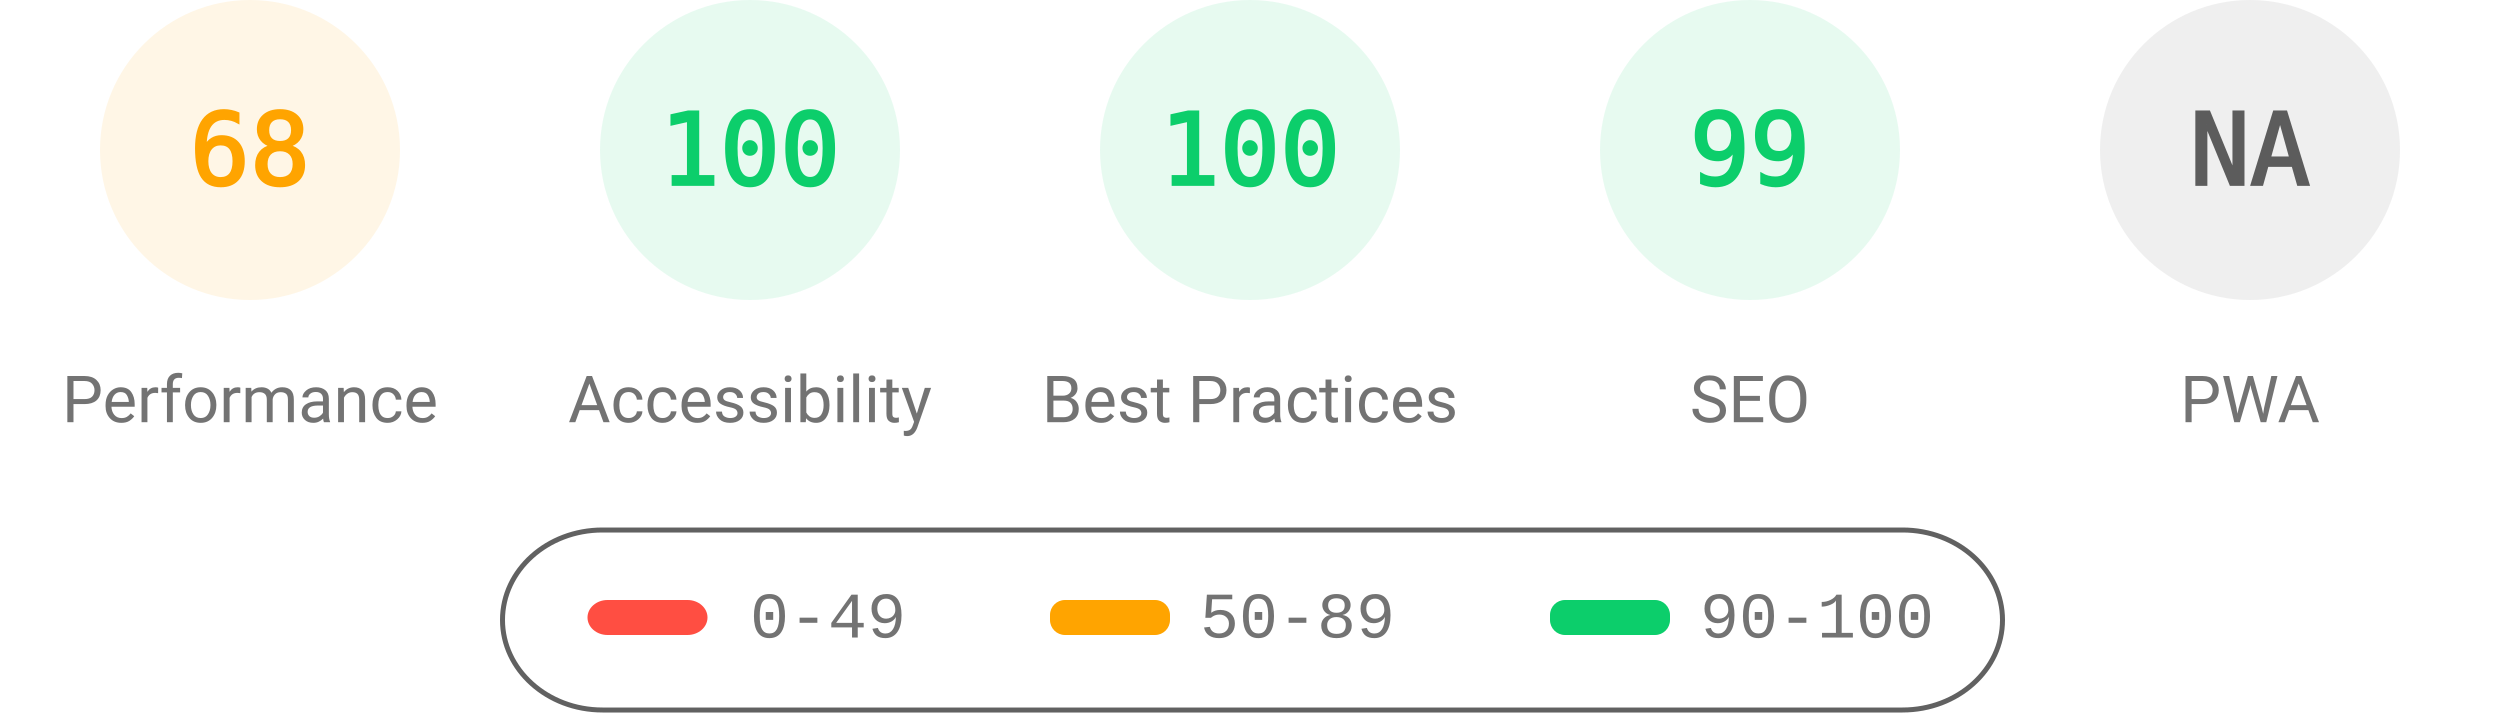
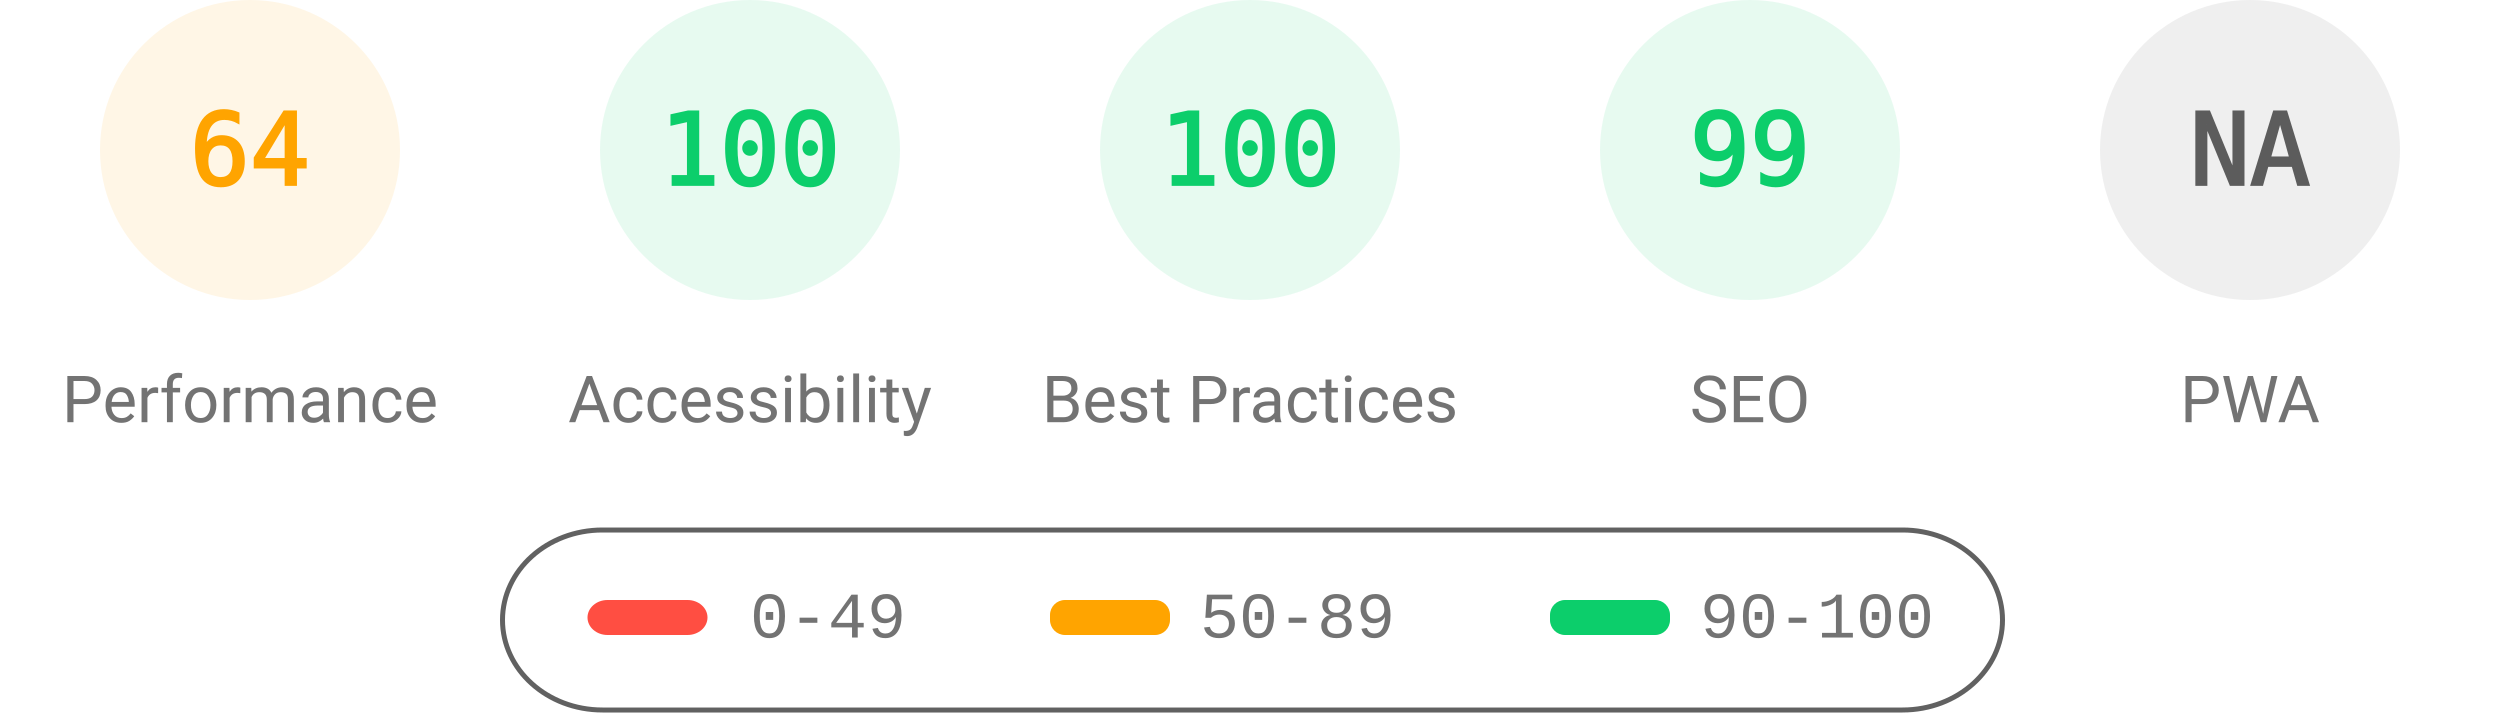
<svg xmlns="http://www.w3.org/2000/svg" fill="none" width="1000" height="285">
  <style>.gauge-base{opacity:.1}.gauge-arc{fill:none;animation-delay:250ms;stroke-linecap:round;transform:rotate(-90deg);transform-origin:100px 60px;animation:load-gauge 1s ease forwards}.guage-text{font-size:40px;font-family:monospace;text-align:center}.guage-red{color:#ff4e42;fill:#ff4e42;stroke:#ff4e42}.guage-orange{color:#ffa400;fill:#ffa400;stroke:#ffa400}.guage-green{color:#0cce6b;fill:#0cce6b;stroke:#0cce6b}.guage-undefined{color:#5c5c5c;fill:#5c5c5c;stroke:#5c5c5c}.guage-title{color:#737373;fill:#737373;stroke:none;font-size:26px;line-height:26px;font-family:Roboto,Halvetica,Arial,sans-serif}@keyframes load-gauge{from{stroke-dasharray:0 352.858}}</style>
  <svg class="guage-div guage-perf guage-orange" viewBox="0 0 200 200" width="200" height="200">
    <circle class="gauge-base" r="56" cx="100" cy="60" stroke-width="8" />
-     <circle class="gauge-arc guage-arc-1" r="56" cx="100" cy="60" stroke-width="8" style="stroke-dasharray:239.263,351.858" />
-     <text class="guage-text" x="100" y="60" alignment-baseline="central" dominant-baseline="central" text-anchor="middle">68</text>
+     <circle class="gauge-arc guage-arc-1" r="56" cx="100" cy="60" stroke-width="8" style="stroke-dasharray:225.189,351.858" />
+     <text class="guage-text" x="100" y="60" alignment-baseline="central" dominant-baseline="central" text-anchor="middle">64</text>
    <text class="guage-title" x="100" y="160" alignment-baseline="central" dominant-baseline="central" text-anchor="middle">Performance</text>
  </svg>
  <svg class="guage-div guage-acc guage-green" viewBox="0 0 200 200" width="200" height="200" x="200">
    <circle class="gauge-base" r="56" cx="100" cy="60" stroke-width="8" />
    <circle class="gauge-arc guage-arc-2" r="56" cx="100" cy="60" stroke-width="8" style="stroke-dasharray:351.858,351.858" />
    <text class="guage-text" x="100" y="60" alignment-baseline="central" dominant-baseline="central" text-anchor="middle">100</text>
    <text class="guage-title" x="100" y="160" alignment-baseline="central" dominant-baseline="central" text-anchor="middle">Accessibility</text>
  </svg>
  <svg class="guage-div guage-best guage-green" viewBox="0 0 200 200" width="200" height="200" x="400">
    <circle class="gauge-base" r="56" cx="100" cy="60" stroke-width="8" />
    <circle class="gauge-arc guage-arc-3" r="56" cx="100" cy="60" stroke-width="8" style="stroke-dasharray:351.858,351.858" />
    <text class="guage-text" x="100" y="60" alignment-baseline="central" dominant-baseline="central" text-anchor="middle">100</text>
    <text class="guage-title" x="100" y="160" alignment-baseline="central" dominant-baseline="central" text-anchor="middle">Best Practices</text>
  </svg>
  <svg class="guage-div guage-seo guage-green" viewBox="0 0 200 200" width="200" height="200" x="600">
    <circle class="gauge-base" r="56" cx="100" cy="60" stroke-width="8" />
    <circle class="gauge-arc guage-arc-4" r="56" cx="100" cy="60" stroke-width="8" style="stroke-dasharray:348.339,351.858" />
    <text class="guage-text" x="100" y="60" alignment-baseline="central" dominant-baseline="central" text-anchor="middle">99</text>
    <text class="guage-title" x="100" y="160" alignment-baseline="central" dominant-baseline="central" text-anchor="middle">SEO</text>
  </svg>
  <svg class="guage-div guage-pwa guage-undefined" viewBox="0 0 200 200" width="200" height="200" x="800">
    <circle class="gauge-base" r="56" cx="100" cy="60" stroke-width="8" />
    <circle class="gauge-arc guage-arc-4" r="56" cx="100" cy="60" stroke-width="8" style="stroke-dasharray:351.858,351.858" />
    <text class="guage-text" x="100" y="60" alignment-baseline="central" dominant-baseline="central" text-anchor="middle">NA</text>
    <text class="guage-title" x="100" y="160" alignment-baseline="central" dominant-baseline="central" text-anchor="middle">PWA</text>
  </svg>
  <svg width="604" height="76" x="200" y="210">
    <path fill="none" id="canvas_background" d="M-1-1h604v80H-1z" />
    <rect fill-opacity="0" stroke="#616161" stroke-width="2" rx="40" id="svg_2" height="72" width="600" y="2" x="1" fill="#000" />
    <rect stroke="#000" rx="8" id="svg_3" height="14" width="48" y="30" x="35" stroke-opacity="null" stroke-width="0" fill="#ff4e42" />
    <rect stroke="#000" rx="6" id="svg_4" height="14" width="48" y="30" x="220" stroke-opacity="null" stroke-width="0" fill="#ffa400" />
    <rect stroke="#000" rx="6" id="svg_5" height="14" width="48" y="30" x="420" stroke-opacity="null" stroke-width="0" fill="#0cce6b" />
    <text xml:space="preserve" text-anchor="start" font-family="'Courier New', Courier, monospace" font-size="26" id="svg_6" y="45" x="100" stroke-opacity="null" stroke-width="0" stroke="#000" fill="#737373">0-49</text>
    <text xml:space="preserve" text-anchor="start" font-family="'Courier New', Courier, monospace" font-size="26" id="svg_7" y="45" x="280" stroke-opacity="null" stroke-width="0" stroke="#000" fill="#737373">50-89</text>
    <text xml:space="preserve" text-anchor="start" font-family="'Courier New', Courier, monospace" font-size="26" id="svg_8" y="45" x="480" stroke-opacity="null" stroke-width="0" stroke="#000" fill="#737373">90-100</text>
  </svg>
</svg>
